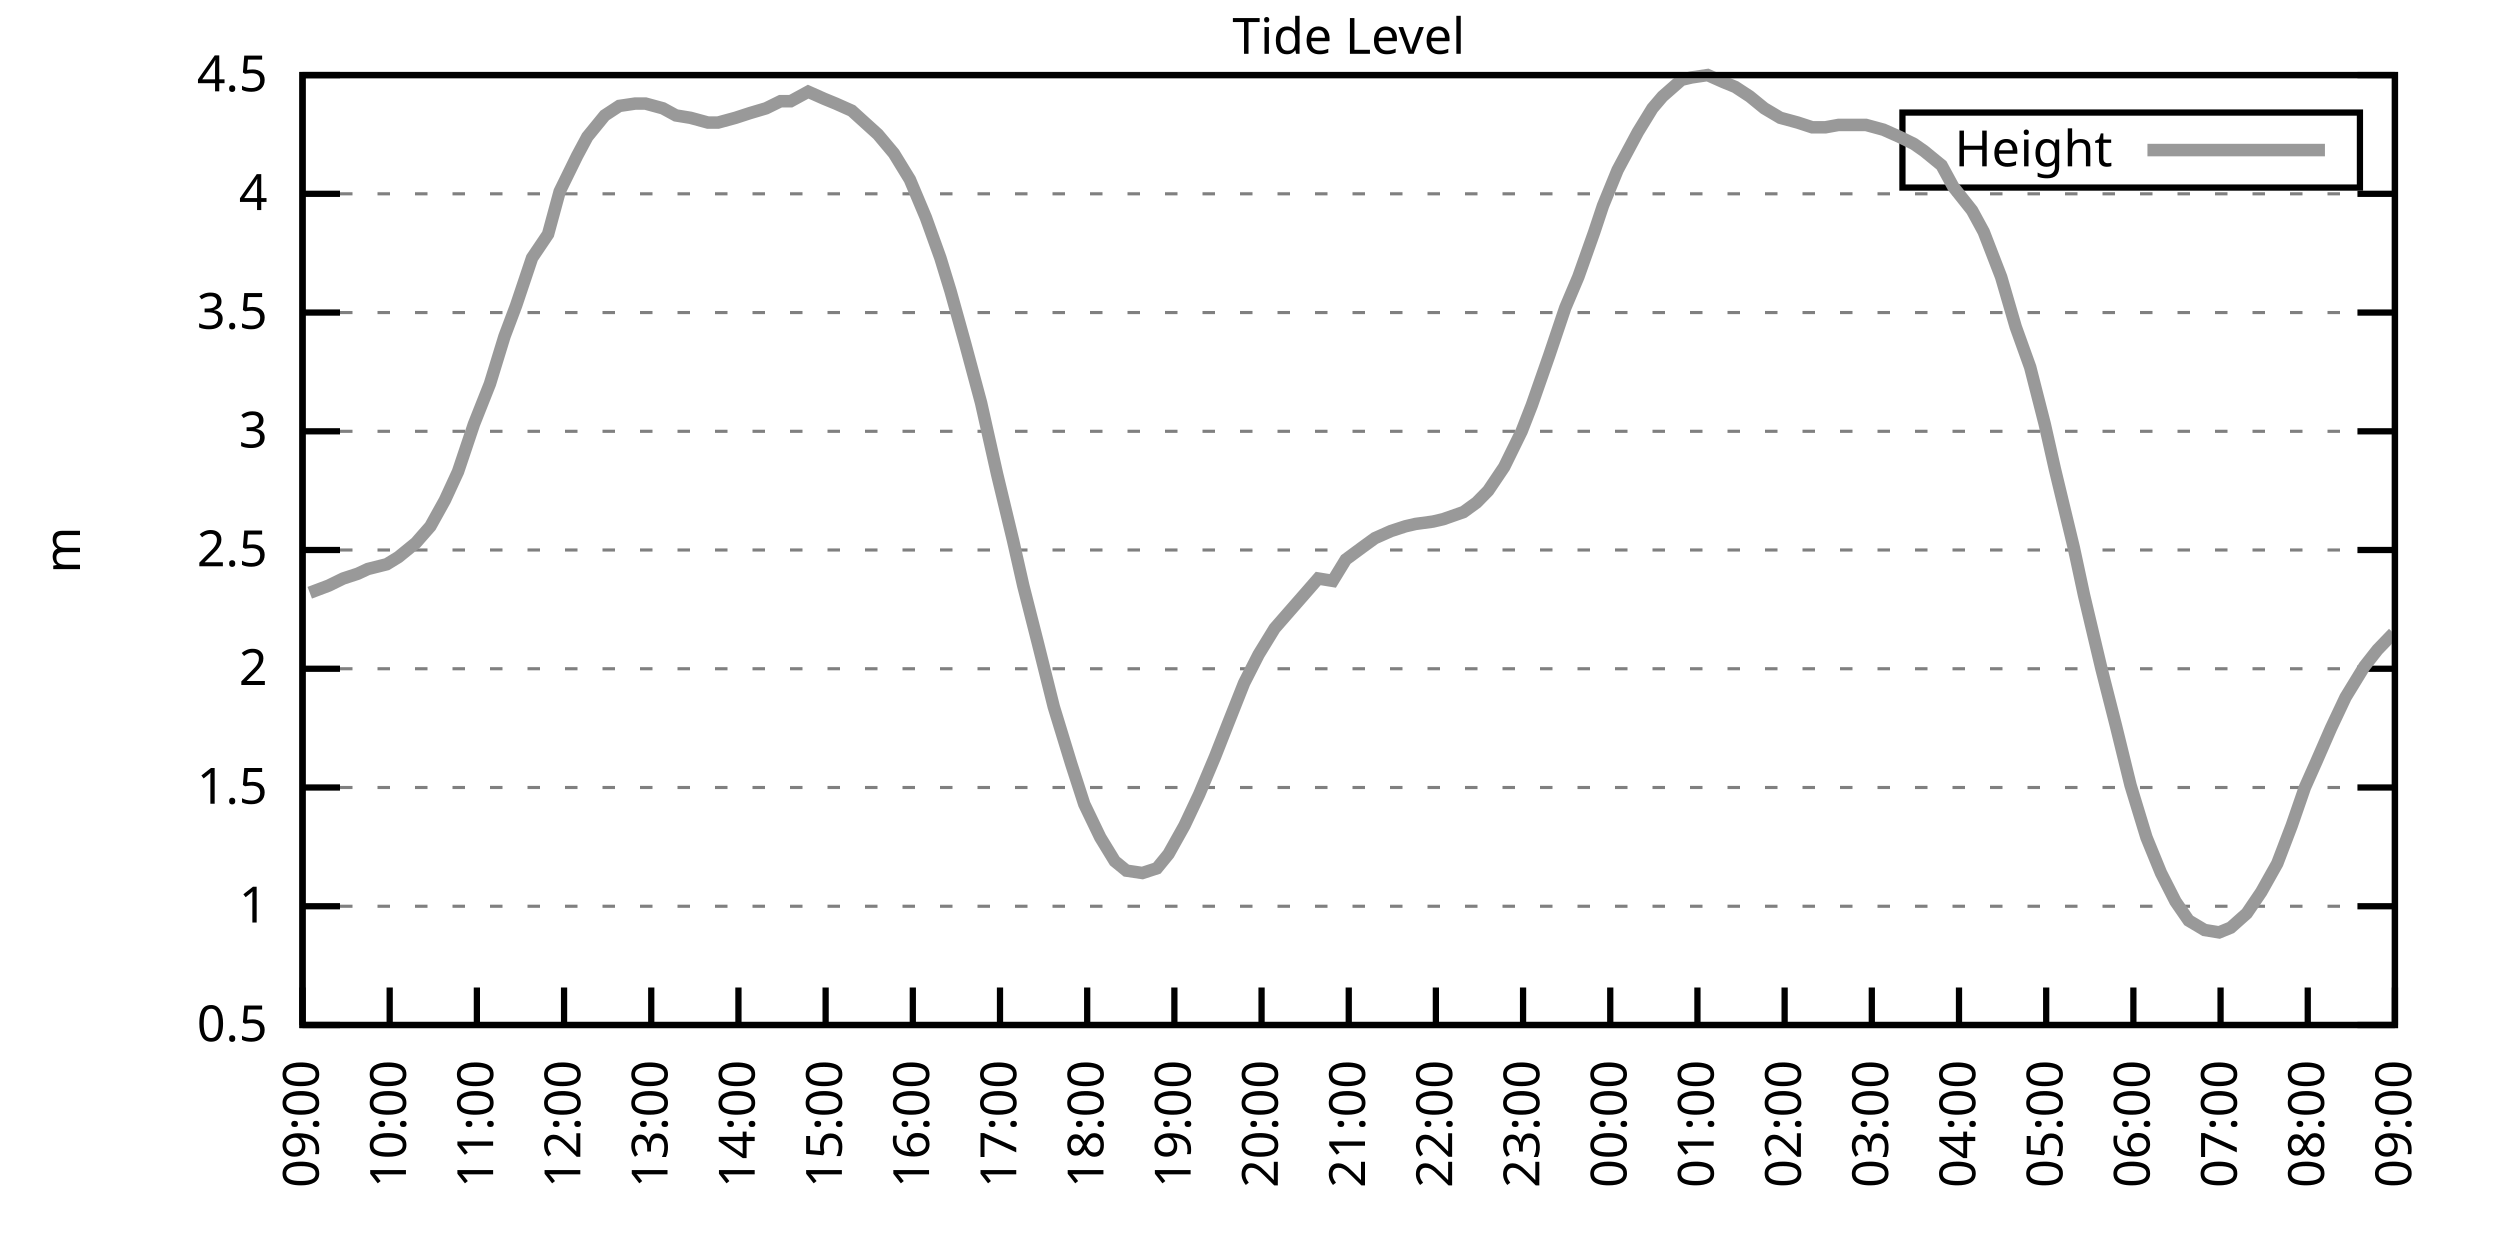
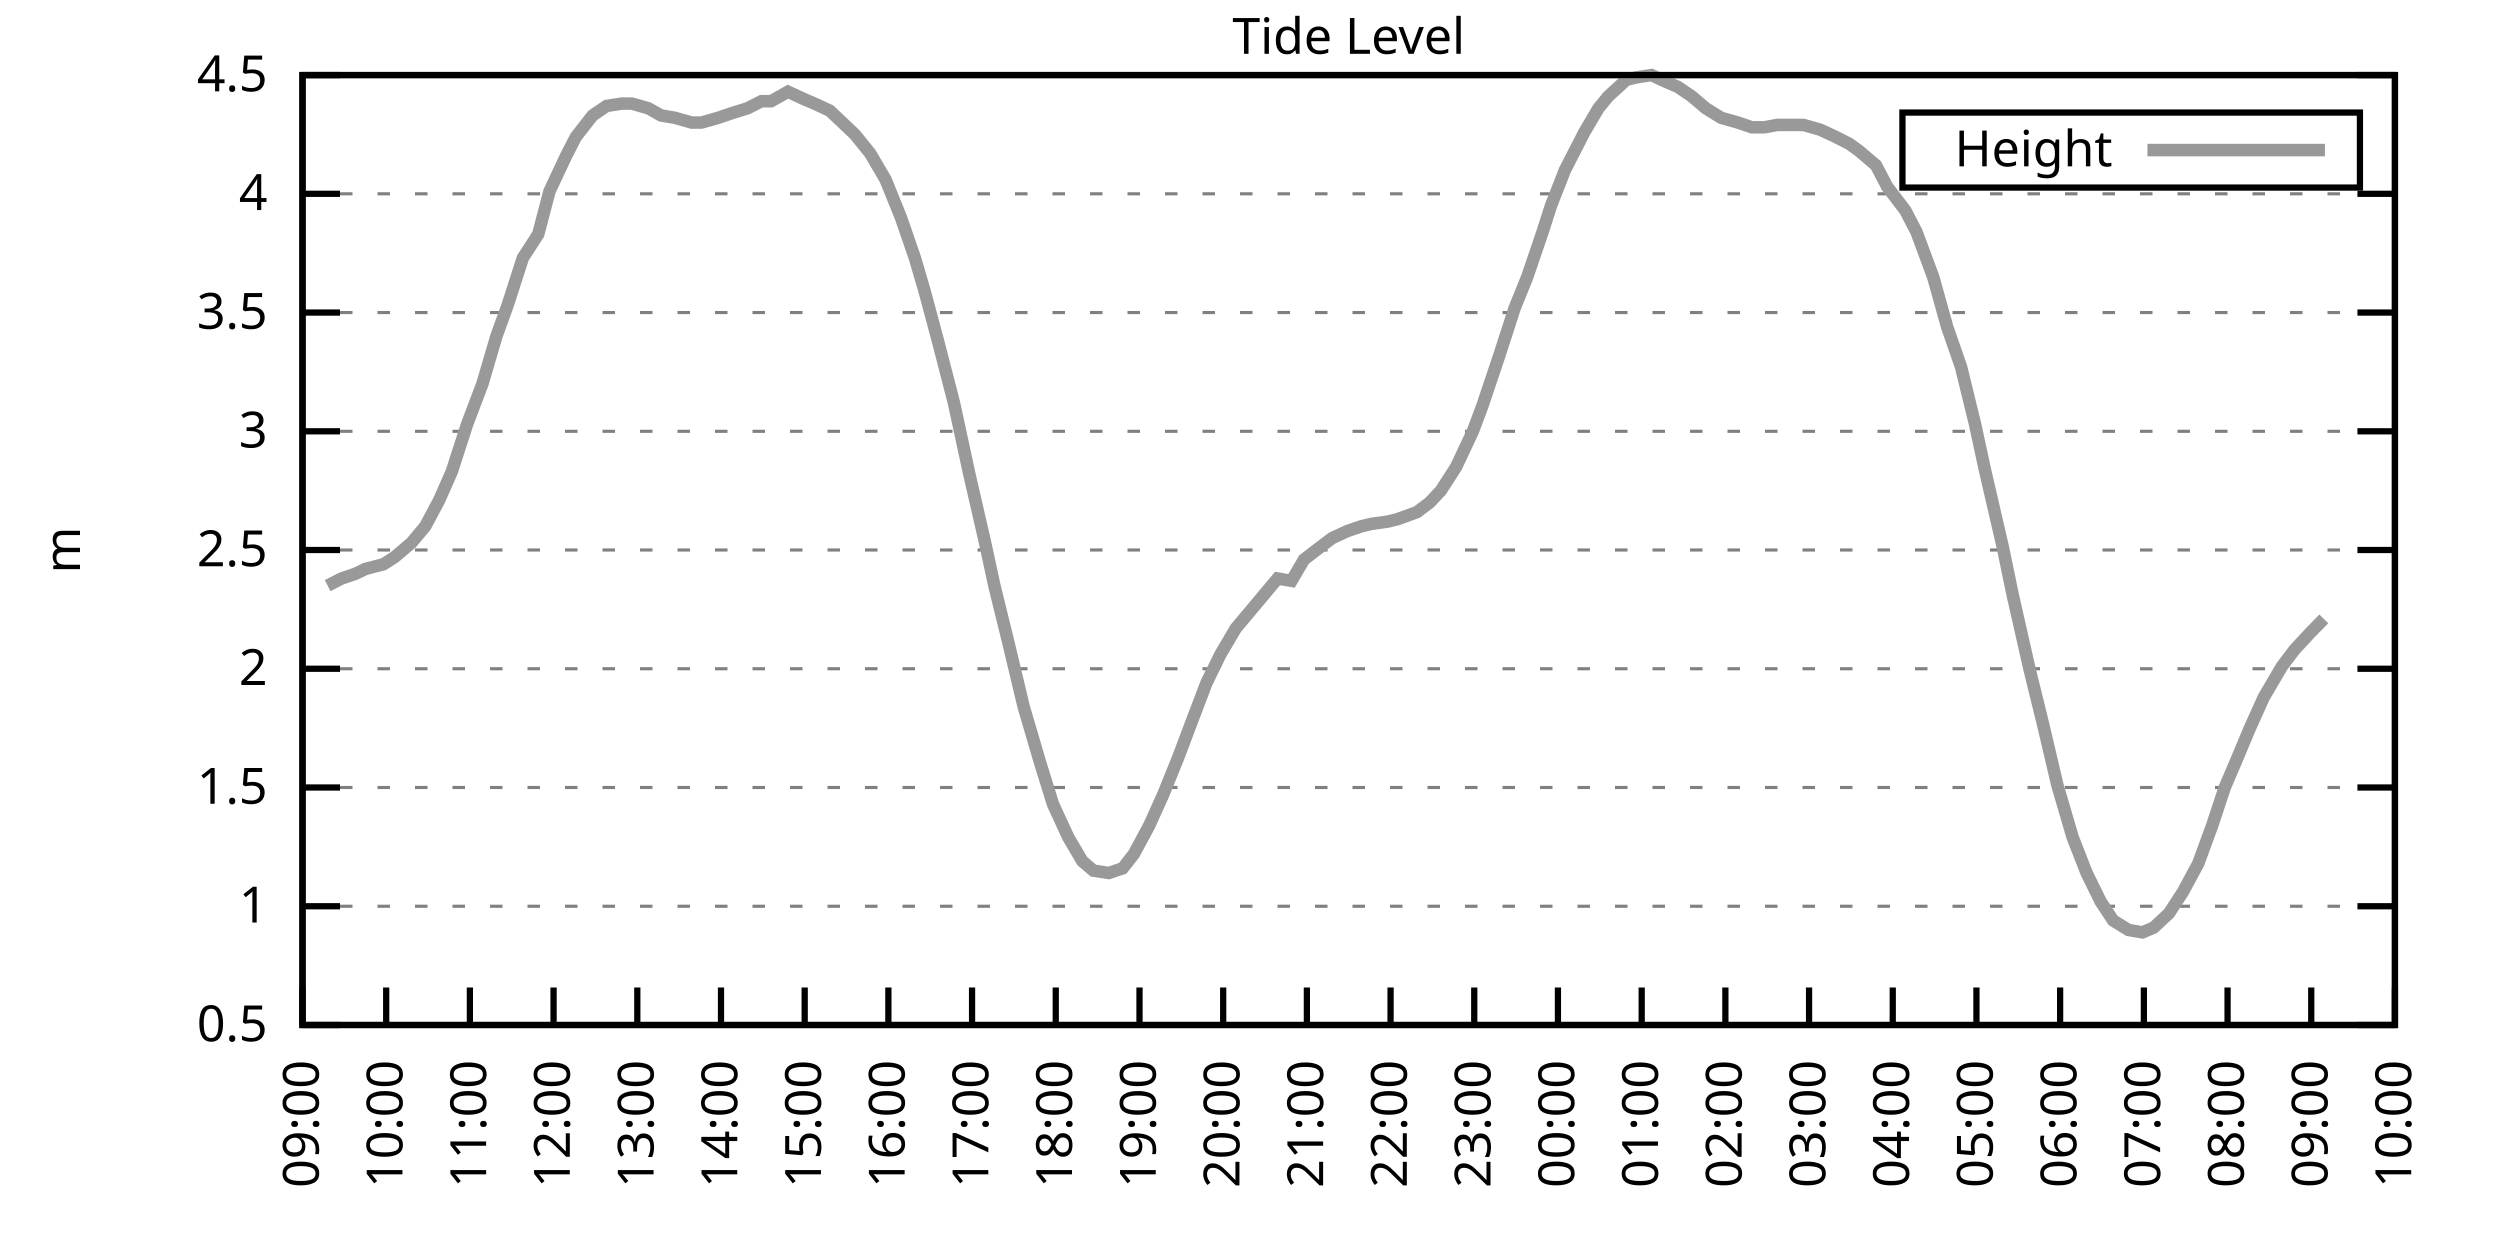
<svg xmlns="http://www.w3.org/2000/svg" xmlns:xlink="http://www.w3.org/1999/xlink" width="400" height="200" viewBox="0 0 400 200">
  <g id="gnuplot_canvas">
    <rect x="0" y="0" width="400" height="200" fill="none" />
    <defs>
      <circle id="gpDot" r="0.5" stroke-width="0.5" stroke="currentColor" />
      <path id="gpPt0" stroke-width="0.333" stroke="currentColor" d="M-1,0 h2 M0,-1 v2" />
      <path id="gpPt1" stroke-width="0.333" stroke="currentColor" d="M-1,-1 L1,1 M1,-1 L-1,1" />
      <path id="gpPt2" stroke-width="0.333" stroke="currentColor" d="M-1,0 L1,0 M0,-1 L0,1 M-1,-1 L1,1 M-1,1 L1,-1" />
      <rect id="gpPt3" stroke-width="0.333" stroke="currentColor" x="-1" y="-1" width="2" height="2" />
      <rect id="gpPt4" stroke-width="0.333" stroke="currentColor" fill="currentColor" x="-1" y="-1" width="2" height="2" />
      <circle id="gpPt5" stroke-width="0.333" stroke="currentColor" cx="0" cy="0" r="1" />
      <use xlink:href="#gpPt5" id="gpPt6" fill="currentColor" stroke="none" />
      <path id="gpPt7" stroke-width="0.333" stroke="currentColor" d="M0,-1.33 L-1.33,0.67 L1.33,0.67 z" />
      <use xlink:href="#gpPt7" id="gpPt8" fill="currentColor" stroke="none" />
      <use xlink:href="#gpPt7" id="gpPt9" stroke="currentColor" transform="rotate(180)" />
      <use xlink:href="#gpPt9" id="gpPt10" fill="currentColor" stroke="none" />
      <use xlink:href="#gpPt3" id="gpPt11" stroke="currentColor" transform="rotate(45)" />
      <use xlink:href="#gpPt11" id="gpPt12" fill="currentColor" stroke="none" />
      <path id="gpPt13" stroke-width="0.333" stroke="currentColor" d="M0,1.330 L1.265,0.411 L0.782,-1.067 L-0.782,-1.076 L-1.265,0.411 z" />
      <use xlink:href="#gpPt13" id="gpPt14" fill="currentColor" stroke="none" />
      <filter id="textbox" filterUnits="objectBoundingBox" x="0" y="0" height="1" width="1">
        <feFlood flood-color="white" flood-opacity="1" result="bgnd" />
        <feComposite in="SourceGraphic" in2="bgnd" operator="atop" />
      </filter>
      <filter id="greybox" filterUnits="objectBoundingBox" x="0" y="0" height="1" width="1">
        <feFlood flood-color="lightgrey" flood-opacity="1" result="grey" />
        <feComposite in="SourceGraphic" in2="grey" operator="atop" />
      </filter>
    </defs>
    <g fill="none" color="white" stroke="currentColor" stroke-width="1.00" stroke-linecap="butt" stroke-linejoin="miter">
</g>
    <g fill="none" color="black" stroke="currentColor" stroke-width="1.00" stroke-linecap="butt" stroke-linejoin="miter">
      <g stroke="none" shape-rendering="crispEdges">
        <polygon fill="rgb(255, 255, 255)" points="48.40,164.00 383.18,164.00 383.18,12.02 48.40,12.02 " />
      </g>
    </g>
    <g fill="none" color="black" stroke="currentColor" stroke-width="1.00" stroke-linecap="butt" stroke-linejoin="miter">
</g>
    <g fill="none" color="black" stroke="black" stroke-width="0.50" stroke-linecap="butt" stroke-linejoin="miter">
</g>
    <g fill="none" color="gray" stroke="currentColor" stroke-width="0.50" stroke-linecap="butt" stroke-linejoin="miter">
      <path stroke="gray" stroke-dasharray="2,4" class="gridline" d="M48.40,164.00 L383.19,164.00  " />
    </g>
    <g fill="none" color="gray" stroke="gray" stroke-width="1.00" stroke-linecap="butt" stroke-linejoin="miter">
</g>
    <g fill="none" color="black" stroke="currentColor" stroke-width="1.00" stroke-linecap="butt" stroke-linejoin="miter">
      <path stroke="black" d="M48.40,164.00 L54.40,164.00 M383.19,164.00 L377.19,164.00  " />
      <g transform="translate(42.80,166.60)" stroke="none" fill="black" font-family="Sans" font-size="8.00" text-anchor="end">
        <text>
          <tspan font-family="Sans"> 0.5</tspan>
        </text>
      </g>
    </g>
    <g fill="none" color="black" stroke="currentColor" stroke-width="1.00" stroke-linecap="butt" stroke-linejoin="miter">
</g>
    <g fill="none" color="black" stroke="black" stroke-width="0.50" stroke-linecap="butt" stroke-linejoin="miter">
</g>
    <g fill="none" color="gray" stroke="currentColor" stroke-width="0.50" stroke-linecap="butt" stroke-linejoin="miter">
      <path stroke="gray" stroke-dasharray="2,4" class="gridline" d="M48.40,145.00 L383.19,145.00  " />
    </g>
    <g fill="none" color="gray" stroke="gray" stroke-width="1.00" stroke-linecap="butt" stroke-linejoin="miter">
</g>
    <g fill="none" color="black" stroke="currentColor" stroke-width="1.00" stroke-linecap="butt" stroke-linejoin="miter">
      <path stroke="black" d="M48.40,145.00 L54.40,145.00 M383.19,145.00 L377.19,145.00  " />
      <g transform="translate(42.80,147.60)" stroke="none" fill="black" font-family="Sans" font-size="8.00" text-anchor="end">
        <text>
          <tspan font-family="Sans"> 1</tspan>
        </text>
      </g>
    </g>
    <g fill="none" color="black" stroke="currentColor" stroke-width="1.00" stroke-linecap="butt" stroke-linejoin="miter">
</g>
    <g fill="none" color="black" stroke="black" stroke-width="0.50" stroke-linecap="butt" stroke-linejoin="miter">
</g>
    <g fill="none" color="gray" stroke="currentColor" stroke-width="0.50" stroke-linecap="butt" stroke-linejoin="miter">
      <path stroke="gray" stroke-dasharray="2,4" class="gridline" d="M48.40,126.00 L383.19,126.00  " />
    </g>
    <g fill="none" color="gray" stroke="gray" stroke-width="1.00" stroke-linecap="butt" stroke-linejoin="miter">
</g>
    <g fill="none" color="black" stroke="currentColor" stroke-width="1.00" stroke-linecap="butt" stroke-linejoin="miter">
      <path stroke="black" d="M48.40,126.00 L54.40,126.00 M383.19,126.00 L377.19,126.00  " />
      <g transform="translate(42.80,128.60)" stroke="none" fill="black" font-family="Sans" font-size="8.00" text-anchor="end">
        <text>
          <tspan font-family="Sans"> 1.5</tspan>
        </text>
      </g>
    </g>
    <g fill="none" color="black" stroke="currentColor" stroke-width="1.00" stroke-linecap="butt" stroke-linejoin="miter">
</g>
    <g fill="none" color="black" stroke="black" stroke-width="0.50" stroke-linecap="butt" stroke-linejoin="miter">
</g>
    <g fill="none" color="gray" stroke="currentColor" stroke-width="0.50" stroke-linecap="butt" stroke-linejoin="miter">
      <path stroke="gray" stroke-dasharray="2,4" class="gridline" d="M48.40,107.00 L383.19,107.00  " />
    </g>
    <g fill="none" color="gray" stroke="gray" stroke-width="1.00" stroke-linecap="butt" stroke-linejoin="miter">
</g>
    <g fill="none" color="black" stroke="currentColor" stroke-width="1.00" stroke-linecap="butt" stroke-linejoin="miter">
      <path stroke="black" d="M48.40,107.00 L54.40,107.00 M383.19,107.00 L377.19,107.00  " />
      <g transform="translate(42.80,109.60)" stroke="none" fill="black" font-family="Sans" font-size="8.00" text-anchor="end">
        <text>
          <tspan font-family="Sans"> 2</tspan>
        </text>
      </g>
    </g>
    <g fill="none" color="black" stroke="currentColor" stroke-width="1.00" stroke-linecap="butt" stroke-linejoin="miter">
</g>
    <g fill="none" color="black" stroke="black" stroke-width="0.50" stroke-linecap="butt" stroke-linejoin="miter">
</g>
    <g fill="none" color="gray" stroke="currentColor" stroke-width="0.50" stroke-linecap="butt" stroke-linejoin="miter">
      <path stroke="gray" stroke-dasharray="2,4" class="gridline" d="M48.40,88.00 L383.19,88.00  " />
    </g>
    <g fill="none" color="gray" stroke="gray" stroke-width="1.00" stroke-linecap="butt" stroke-linejoin="miter">
</g>
    <g fill="none" color="black" stroke="currentColor" stroke-width="1.00" stroke-linecap="butt" stroke-linejoin="miter">
      <path stroke="black" d="M48.40,88.00 L54.40,88.00 M383.19,88.00 L377.19,88.00  " />
      <g transform="translate(42.80,90.60)" stroke="none" fill="black" font-family="Sans" font-size="8.00" text-anchor="end">
        <text>
          <tspan font-family="Sans"> 2.5</tspan>
        </text>
      </g>
    </g>
    <g fill="none" color="black" stroke="currentColor" stroke-width="1.00" stroke-linecap="butt" stroke-linejoin="miter">
</g>
    <g fill="none" color="black" stroke="black" stroke-width="0.50" stroke-linecap="butt" stroke-linejoin="miter">
</g>
    <g fill="none" color="gray" stroke="currentColor" stroke-width="0.50" stroke-linecap="butt" stroke-linejoin="miter">
      <path stroke="gray" stroke-dasharray="2,4" class="gridline" d="M48.40,69.01 L383.19,69.01  " />
    </g>
    <g fill="none" color="gray" stroke="gray" stroke-width="1.00" stroke-linecap="butt" stroke-linejoin="miter">
</g>
    <g fill="none" color="black" stroke="currentColor" stroke-width="1.00" stroke-linecap="butt" stroke-linejoin="miter">
      <path stroke="black" d="M48.40,69.01 L54.40,69.01 M383.19,69.01 L377.19,69.01  " />
      <g transform="translate(42.80,71.61)" stroke="none" fill="black" font-family="Sans" font-size="8.00" text-anchor="end">
        <text>
          <tspan font-family="Sans"> 3</tspan>
        </text>
      </g>
    </g>
    <g fill="none" color="black" stroke="currentColor" stroke-width="1.00" stroke-linecap="butt" stroke-linejoin="miter">
</g>
    <g fill="none" color="black" stroke="black" stroke-width="0.50" stroke-linecap="butt" stroke-linejoin="miter">
</g>
    <g fill="none" color="gray" stroke="currentColor" stroke-width="0.50" stroke-linecap="butt" stroke-linejoin="miter">
      <path stroke="gray" stroke-dasharray="2,4" class="gridline" d="M48.40,50.01 L383.19,50.01  " />
    </g>
    <g fill="none" color="gray" stroke="gray" stroke-width="1.00" stroke-linecap="butt" stroke-linejoin="miter">
</g>
    <g fill="none" color="black" stroke="currentColor" stroke-width="1.00" stroke-linecap="butt" stroke-linejoin="miter">
      <path stroke="black" d="M48.40,50.01 L54.40,50.01 M383.19,50.01 L377.19,50.01  " />
      <g transform="translate(42.80,52.61)" stroke="none" fill="black" font-family="Sans" font-size="8.00" text-anchor="end">
        <text>
          <tspan font-family="Sans"> 3.5</tspan>
        </text>
      </g>
    </g>
    <g fill="none" color="black" stroke="currentColor" stroke-width="1.00" stroke-linecap="butt" stroke-linejoin="miter">
</g>
    <g fill="none" color="black" stroke="black" stroke-width="0.50" stroke-linecap="butt" stroke-linejoin="miter">
</g>
    <g fill="none" color="gray" stroke="currentColor" stroke-width="0.50" stroke-linecap="butt" stroke-linejoin="miter">
      <path stroke="gray" stroke-dasharray="2,4" class="gridline" d="M48.40,31.01 L383.19,31.01  " />
    </g>
    <g fill="none" color="gray" stroke="gray" stroke-width="1.00" stroke-linecap="butt" stroke-linejoin="miter">
</g>
    <g fill="none" color="black" stroke="currentColor" stroke-width="1.00" stroke-linecap="butt" stroke-linejoin="miter">
      <path stroke="black" d="M48.40,31.01 L54.40,31.01 M383.19,31.01 L377.19,31.01  " />
      <g transform="translate(42.80,33.61)" stroke="none" fill="black" font-family="Sans" font-size="8.00" text-anchor="end">
        <text>
          <tspan font-family="Sans"> 4</tspan>
        </text>
      </g>
    </g>
    <g fill="none" color="black" stroke="currentColor" stroke-width="1.00" stroke-linecap="butt" stroke-linejoin="miter">
</g>
    <g fill="none" color="black" stroke="black" stroke-width="0.50" stroke-linecap="butt" stroke-linejoin="miter">
</g>
    <g fill="none" color="gray" stroke="currentColor" stroke-width="0.50" stroke-linecap="butt" stroke-linejoin="miter">
      <path stroke="gray" stroke-dasharray="2,4" class="gridline" d="M48.40,12.01 L383.19,12.01  " />
    </g>
    <g fill="none" color="gray" stroke="gray" stroke-width="1.00" stroke-linecap="butt" stroke-linejoin="miter">
</g>
    <g fill="none" color="black" stroke="currentColor" stroke-width="1.00" stroke-linecap="butt" stroke-linejoin="miter">
      <path stroke="black" d="M48.40,12.01 L54.40,12.01 M383.19,12.01 L377.19,12.01  " />
      <g transform="translate(42.80,14.61)" stroke="none" fill="black" font-family="Sans" font-size="8.00" text-anchor="end">
        <text>
          <tspan font-family="Sans"> 4.5</tspan>
        </text>
      </g>
    </g>
    <g fill="none" color="black" stroke="currentColor" stroke-width="1.00" stroke-linecap="butt" stroke-linejoin="miter">
      <path stroke="black" d="M48.40,164.00 L48.40,158.00  " />
      <g transform="translate(51.00,169.60) rotate(270.00)" stroke="none" fill="black" font-family="Sans" font-size="8.00" text-anchor="end">
        <text>
          <tspan font-family="Sans">09:00</tspan>
        </text>
      </g>
    </g>
    <g fill="none" color="black" stroke="currentColor" stroke-width="1.00" stroke-linecap="butt" stroke-linejoin="miter">
-       <path stroke="black" d="M62.35,164.00 L62.35,158.00  " />
-       <g transform="translate(64.95,169.60) rotate(270.00)" stroke="none" fill="black" font-family="Sans" font-size="8.00" text-anchor="end">
+       <path stroke="black" d="M61.79,164.00 L61.79,158.00  " />
+       <g transform="translate(64.39,169.60) rotate(270.00)" stroke="none" fill="black" font-family="Sans" font-size="8.00" text-anchor="end">
        <text>
          <tspan font-family="Sans">10:00</tspan>
        </text>
      </g>
    </g>
    <g fill="none" color="black" stroke="currentColor" stroke-width="1.00" stroke-linecap="butt" stroke-linejoin="miter">
-       <path stroke="black" d="M76.30,164.00 L76.30,158.00  " />
-       <g transform="translate(78.90,169.60) rotate(270.00)" stroke="none" fill="black" font-family="Sans" font-size="8.00" text-anchor="end">
+       <path stroke="black" d="M75.18,164.00 L75.18,158.00  " />
+       <g transform="translate(77.78,169.60) rotate(270.00)" stroke="none" fill="black" font-family="Sans" font-size="8.00" text-anchor="end">
        <text>
          <tspan font-family="Sans">11:00</tspan>
        </text>
      </g>
    </g>
    <g fill="none" color="black" stroke="currentColor" stroke-width="1.00" stroke-linecap="butt" stroke-linejoin="miter">
-       <path stroke="black" d="M90.25,164.00 L90.25,158.00  " />
-       <g transform="translate(92.85,169.60) rotate(270.00)" stroke="none" fill="black" font-family="Sans" font-size="8.00" text-anchor="end">
+       <path stroke="black" d="M88.57,164.00 L88.57,158.00  " />
+       <g transform="translate(91.17,169.60) rotate(270.00)" stroke="none" fill="black" font-family="Sans" font-size="8.00" text-anchor="end">
        <text>
          <tspan font-family="Sans">12:00</tspan>
        </text>
      </g>
    </g>
    <g fill="none" color="black" stroke="currentColor" stroke-width="1.00" stroke-linecap="butt" stroke-linejoin="miter">
-       <path stroke="black" d="M104.20,164.00 L104.20,158.00  " />
-       <g transform="translate(106.80,169.60) rotate(270.00)" stroke="none" fill="black" font-family="Sans" font-size="8.00" text-anchor="end">
+       <path stroke="black" d="M101.97,164.00 L101.97,158.00  " />
+       <g transform="translate(104.57,169.60) rotate(270.00)" stroke="none" fill="black" font-family="Sans" font-size="8.00" text-anchor="end">
        <text>
          <tspan font-family="Sans">13:00</tspan>
        </text>
      </g>
    </g>
    <g fill="none" color="black" stroke="currentColor" stroke-width="1.00" stroke-linecap="butt" stroke-linejoin="miter">
-       <path stroke="black" d="M118.15,164.00 L118.15,158.00  " />
-       <g transform="translate(120.75,169.60) rotate(270.00)" stroke="none" fill="black" font-family="Sans" font-size="8.00" text-anchor="end">
+       <path stroke="black" d="M115.36,164.00 L115.36,158.00  " />
+       <g transform="translate(117.96,169.60) rotate(270.00)" stroke="none" fill="black" font-family="Sans" font-size="8.00" text-anchor="end">
        <text>
          <tspan font-family="Sans">14:00</tspan>
        </text>
      </g>
    </g>
    <g fill="none" color="black" stroke="currentColor" stroke-width="1.00" stroke-linecap="butt" stroke-linejoin="miter">
-       <path stroke="black" d="M132.10,164.00 L132.10,158.00  " />
-       <g transform="translate(134.70,169.60) rotate(270.00)" stroke="none" fill="black" font-family="Sans" font-size="8.00" text-anchor="end">
+       <path stroke="black" d="M128.75,164.00 L128.75,158.00  " />
+       <g transform="translate(131.35,169.60) rotate(270.00)" stroke="none" fill="black" font-family="Sans" font-size="8.00" text-anchor="end">
        <text>
          <tspan font-family="Sans">15:00</tspan>
        </text>
      </g>
    </g>
    <g fill="none" color="black" stroke="currentColor" stroke-width="1.00" stroke-linecap="butt" stroke-linejoin="miter">
-       <path stroke="black" d="M146.05,164.00 L146.05,158.00  " />
-       <g transform="translate(148.65,169.60) rotate(270.00)" stroke="none" fill="black" font-family="Sans" font-size="8.00" text-anchor="end">
+       <path stroke="black" d="M142.14,164.00 L142.14,158.00  " />
+       <g transform="translate(144.74,169.60) rotate(270.00)" stroke="none" fill="black" font-family="Sans" font-size="8.00" text-anchor="end">
        <text>
          <tspan font-family="Sans">16:00</tspan>
        </text>
      </g>
    </g>
    <g fill="none" color="black" stroke="currentColor" stroke-width="1.00" stroke-linecap="butt" stroke-linejoin="miter">
-       <path stroke="black" d="M160.00,164.00 L160.00,158.00  " />
-       <g transform="translate(162.60,169.60) rotate(270.00)" stroke="none" fill="black" font-family="Sans" font-size="8.00" text-anchor="end">
+       <path stroke="black" d="M155.53,164.00 L155.53,158.00  " />
+       <g transform="translate(158.13,169.60) rotate(270.00)" stroke="none" fill="black" font-family="Sans" font-size="8.00" text-anchor="end">
        <text>
          <tspan font-family="Sans">17:00</tspan>
        </text>
      </g>
    </g>
    <g fill="none" color="black" stroke="currentColor" stroke-width="1.00" stroke-linecap="butt" stroke-linejoin="miter">
-       <path stroke="black" d="M173.95,164.00 L173.95,158.00  " />
-       <g transform="translate(176.55,169.60) rotate(270.00)" stroke="none" fill="black" font-family="Sans" font-size="8.00" text-anchor="end">
+       <path stroke="black" d="M168.92,164.00 L168.92,158.00  " />
+       <g transform="translate(171.52,169.60) rotate(270.00)" stroke="none" fill="black" font-family="Sans" font-size="8.00" text-anchor="end">
        <text>
          <tspan font-family="Sans">18:00</tspan>
        </text>
      </g>
    </g>
    <g fill="none" color="black" stroke="currentColor" stroke-width="1.00" stroke-linecap="butt" stroke-linejoin="miter">
-       <path stroke="black" d="M187.90,164.00 L187.90,158.00  " />
-       <g transform="translate(190.50,169.60) rotate(270.00)" stroke="none" fill="black" font-family="Sans" font-size="8.00" text-anchor="end">
+       <path stroke="black" d="M182.32,164.00 L182.32,158.00  " />
+       <g transform="translate(184.92,169.60) rotate(270.00)" stroke="none" fill="black" font-family="Sans" font-size="8.00" text-anchor="end">
        <text>
          <tspan font-family="Sans">19:00</tspan>
        </text>
      </g>
    </g>
    <g fill="none" color="black" stroke="currentColor" stroke-width="1.00" stroke-linecap="butt" stroke-linejoin="miter">
-       <path stroke="black" d="M201.85,164.00 L201.85,158.00  " />
-       <g transform="translate(204.45,169.60) rotate(270.00)" stroke="none" fill="black" font-family="Sans" font-size="8.00" text-anchor="end">
+       <path stroke="black" d="M195.71,164.00 L195.71,158.00  " />
+       <g transform="translate(198.31,169.60) rotate(270.00)" stroke="none" fill="black" font-family="Sans" font-size="8.00" text-anchor="end">
        <text>
          <tspan font-family="Sans">20:00</tspan>
        </text>
      </g>
    </g>
    <g fill="none" color="black" stroke="currentColor" stroke-width="1.00" stroke-linecap="butt" stroke-linejoin="miter">
-       <path stroke="black" d="M215.80,164.00 L215.80,158.00  " />
-       <g transform="translate(218.40,169.60) rotate(270.00)" stroke="none" fill="black" font-family="Sans" font-size="8.00" text-anchor="end">
+       <path stroke="black" d="M209.10,164.00 L209.10,158.00  " />
+       <g transform="translate(211.70,169.60) rotate(270.00)" stroke="none" fill="black" font-family="Sans" font-size="8.00" text-anchor="end">
        <text>
          <tspan font-family="Sans">21:00</tspan>
        </text>
      </g>
    </g>
    <g fill="none" color="black" stroke="currentColor" stroke-width="1.00" stroke-linecap="butt" stroke-linejoin="miter">
-       <path stroke="black" d="M229.74,164.00 L229.74,158.00  " />
-       <g transform="translate(232.34,169.60) rotate(270.00)" stroke="none" fill="black" font-family="Sans" font-size="8.00" text-anchor="end">
+       <path stroke="black" d="M222.49,164.00 L222.49,158.00  " />
+       <g transform="translate(225.09,169.60) rotate(270.00)" stroke="none" fill="black" font-family="Sans" font-size="8.00" text-anchor="end">
        <text>
          <tspan font-family="Sans">22:00</tspan>
        </text>
      </g>
    </g>
    <g fill="none" color="black" stroke="currentColor" stroke-width="1.00" stroke-linecap="butt" stroke-linejoin="miter">
-       <path stroke="black" d="M243.69,164.00 L243.69,158.00  " />
-       <g transform="translate(246.29,169.60) rotate(270.00)" stroke="none" fill="black" font-family="Sans" font-size="8.00" text-anchor="end">
+       <path stroke="black" d="M235.88,164.00 L235.88,158.00  " />
+       <g transform="translate(238.48,169.60) rotate(270.00)" stroke="none" fill="black" font-family="Sans" font-size="8.00" text-anchor="end">
        <text>
          <tspan font-family="Sans">23:00</tspan>
        </text>
      </g>
    </g>
    <g fill="none" color="black" stroke="currentColor" stroke-width="1.00" stroke-linecap="butt" stroke-linejoin="miter">
-       <path stroke="black" d="M257.64,164.00 L257.64,158.00  " />
-       <g transform="translate(260.24,169.60) rotate(270.00)" stroke="none" fill="black" font-family="Sans" font-size="8.00" text-anchor="end">
+       <path stroke="black" d="M249.27,164.00 L249.27,158.00  " />
+       <g transform="translate(251.87,169.60) rotate(270.00)" stroke="none" fill="black" font-family="Sans" font-size="8.00" text-anchor="end">
        <text>
          <tspan font-family="Sans">00:00</tspan>
        </text>
      </g>
    </g>
    <g fill="none" color="black" stroke="currentColor" stroke-width="1.00" stroke-linecap="butt" stroke-linejoin="miter">
-       <path stroke="black" d="M271.59,164.00 L271.59,158.00  " />
-       <g transform="translate(274.19,169.60) rotate(270.00)" stroke="none" fill="black" font-family="Sans" font-size="8.00" text-anchor="end">
+       <path stroke="black" d="M262.67,164.00 L262.67,158.00  " />
+       <g transform="translate(265.27,169.60) rotate(270.00)" stroke="none" fill="black" font-family="Sans" font-size="8.00" text-anchor="end">
        <text>
          <tspan font-family="Sans">01:00</tspan>
        </text>
      </g>
    </g>
    <g fill="none" color="black" stroke="currentColor" stroke-width="1.00" stroke-linecap="butt" stroke-linejoin="miter">
-       <path stroke="black" d="M285.54,164.00 L285.54,158.00  " />
-       <g transform="translate(288.14,169.60) rotate(270.00)" stroke="none" fill="black" font-family="Sans" font-size="8.00" text-anchor="end">
+       <path stroke="black" d="M276.06,164.00 L276.06,158.00  " />
+       <g transform="translate(278.66,169.60) rotate(270.00)" stroke="none" fill="black" font-family="Sans" font-size="8.00" text-anchor="end">
        <text>
          <tspan font-family="Sans">02:00</tspan>
        </text>
      </g>
    </g>
    <g fill="none" color="black" stroke="currentColor" stroke-width="1.00" stroke-linecap="butt" stroke-linejoin="miter">
-       <path stroke="black" d="M299.49,164.00 L299.49,158.00  " />
-       <g transform="translate(302.09,169.60) rotate(270.00)" stroke="none" fill="black" font-family="Sans" font-size="8.00" text-anchor="end">
+       <path stroke="black" d="M289.45,164.00 L289.45,158.00  " />
+       <g transform="translate(292.05,169.60) rotate(270.00)" stroke="none" fill="black" font-family="Sans" font-size="8.00" text-anchor="end">
        <text>
          <tspan font-family="Sans">03:00</tspan>
        </text>
      </g>
    </g>
    <g fill="none" color="black" stroke="currentColor" stroke-width="1.00" stroke-linecap="butt" stroke-linejoin="miter">
-       <path stroke="black" d="M313.44,164.00 L313.44,158.00  " />
-       <g transform="translate(316.04,169.60) rotate(270.00)" stroke="none" fill="black" font-family="Sans" font-size="8.00" text-anchor="end">
+       <path stroke="black" d="M302.84,164.00 L302.84,158.00  " />
+       <g transform="translate(305.44,169.60) rotate(270.00)" stroke="none" fill="black" font-family="Sans" font-size="8.00" text-anchor="end">
        <text>
          <tspan font-family="Sans">04:00</tspan>
        </text>
      </g>
    </g>
    <g fill="none" color="black" stroke="currentColor" stroke-width="1.00" stroke-linecap="butt" stroke-linejoin="miter">
-       <path stroke="black" d="M327.39,164.00 L327.39,158.00  " />
-       <g transform="translate(329.99,169.60) rotate(270.00)" stroke="none" fill="black" font-family="Sans" font-size="8.00" text-anchor="end">
+       <path stroke="black" d="M316.23,164.00 L316.23,158.00  " />
+       <g transform="translate(318.83,169.60) rotate(270.00)" stroke="none" fill="black" font-family="Sans" font-size="8.00" text-anchor="end">
        <text>
          <tspan font-family="Sans">05:00</tspan>
        </text>
      </g>
    </g>
    <g fill="none" color="black" stroke="currentColor" stroke-width="1.00" stroke-linecap="butt" stroke-linejoin="miter">
-       <path stroke="black" d="M341.34,164.00 L341.34,158.00  " />
-       <g transform="translate(343.94,169.60) rotate(270.00)" stroke="none" fill="black" font-family="Sans" font-size="8.00" text-anchor="end">
+       <path stroke="black" d="M329.62,164.00 L329.62,158.00  " />
+       <g transform="translate(332.22,169.60) rotate(270.00)" stroke="none" fill="black" font-family="Sans" font-size="8.00" text-anchor="end">
        <text>
          <tspan font-family="Sans">06:00</tspan>
        </text>
      </g>
    </g>
    <g fill="none" color="black" stroke="currentColor" stroke-width="1.00" stroke-linecap="butt" stroke-linejoin="miter">
-       <path stroke="black" d="M355.29,164.00 L355.29,158.00  " />
-       <g transform="translate(357.89,169.60) rotate(270.00)" stroke="none" fill="black" font-family="Sans" font-size="8.00" text-anchor="end">
+       <path stroke="black" d="M343.02,164.00 L343.02,158.00  " />
+       <g transform="translate(345.62,169.60) rotate(270.00)" stroke="none" fill="black" font-family="Sans" font-size="8.00" text-anchor="end">
        <text>
          <tspan font-family="Sans">07:00</tspan>
        </text>
      </g>
    </g>
    <g fill="none" color="black" stroke="currentColor" stroke-width="1.00" stroke-linecap="butt" stroke-linejoin="miter">
-       <path stroke="black" d="M369.24,164.00 L369.24,158.00  " />
-       <g transform="translate(371.84,169.60) rotate(270.00)" stroke="none" fill="black" font-family="Sans" font-size="8.00" text-anchor="end">
+       <path stroke="black" d="M356.41,164.00 L356.41,158.00  " />
+       <g transform="translate(359.01,169.60) rotate(270.00)" stroke="none" fill="black" font-family="Sans" font-size="8.00" text-anchor="end">
        <text>
          <tspan font-family="Sans">08:00</tspan>
+         </text>
+       </g>
+     </g>
+     <g fill="none" color="black" stroke="currentColor" stroke-width="1.00" stroke-linecap="butt" stroke-linejoin="miter">
+       <path stroke="black" d="M369.80,164.00 L369.80,158.00  " />
+       <g transform="translate(372.40,169.60) rotate(270.00)" stroke="none" fill="black" font-family="Sans" font-size="8.00" text-anchor="end">
+         <text>
+           <tspan font-family="Sans">09:00</tspan>
        </text>
      </g>
    </g>
    <g fill="none" color="black" stroke="currentColor" stroke-width="1.00" stroke-linecap="butt" stroke-linejoin="miter">
      <path stroke="black" d="M383.19,164.00 L383.19,158.00  " />
      <g transform="translate(385.79,169.60) rotate(270.00)" stroke="none" fill="black" font-family="Sans" font-size="8.00" text-anchor="end">
        <text>
-           <tspan font-family="Sans">09:00</tspan>
+           <tspan font-family="Sans">10:00</tspan>
        </text>
      </g>
    </g>
    <g fill="none" color="black" stroke="currentColor" stroke-width="1.00" stroke-linecap="butt" stroke-linejoin="miter">
</g>
    <g fill="none" color="black" stroke="currentColor" stroke-width="1.00" stroke-linecap="butt" stroke-linejoin="miter">
      <path stroke="black" d="M48.40,12.01 L48.40,164.00 L383.19,164.00 L383.19,12.01 L48.40,12.01 Z  " />
    </g>
    <g fill="none" color="black" stroke="currentColor" stroke-width="1.00" stroke-linecap="butt" stroke-linejoin="miter">
</g>
    <g fill="none" color="black" stroke="currentColor" stroke-width="1.00" stroke-linecap="butt" stroke-linejoin="miter">
      <path stroke="black" d="M304.39,30.01 L304.39,18.01 L377.59,18.01 L377.59,30.01 L304.39,30.01 Z  " />
    </g>
    <g id="Tide_level_plot_1">
      <g fill="none" color="white" stroke="black" stroke-width="2.00" stroke-linecap="butt" stroke-linejoin="miter">
</g>
      <g fill="none" color="black" stroke="currentColor" stroke-width="2.00" stroke-linecap="butt" stroke-linejoin="miter">
        <g transform="translate(337.99,26.61)" stroke="none" fill="black" font-family="Sans" font-size="8.00" text-anchor="end">
          <text>
            <tspan font-family="Sans">Height</tspan>
          </text>
        </g>
      </g>
      <g fill="none" color="black" stroke="currentColor" stroke-width="2.00" stroke-linecap="butt" stroke-linejoin="miter">
-         <path stroke="rgb(153, 153, 153)" d="M343.59,24.01 L371.99,24.01 M49.56,94.84 L52.58,93.70 L54.91,92.56 L57.23,91.80 L58.86,91.04 L61.88,90.28   L63.74,89.14 L66.53,86.87 L68.86,84.21 L71.18,80.03 L73.28,75.47 L75.83,67.87 L78.39,61.41 L80.72,53.81   L82.58,48.87 L85.13,41.27 L87.69,37.47 L89.55,30.63 L92.34,24.93 L93.97,21.89 L96.76,18.47 L99.08,16.95   L101.64,16.57 L103.27,16.57 L106.06,17.33 L108.15,18.47 L110.48,18.85 L113.27,19.61 L114.89,19.61 L117.68,18.85   L120.01,18.09 L122.57,17.33 L124.89,16.19 L126.52,16.19 L129.31,14.67 L131.87,15.81 L133.72,16.57 L136.28,17.71   L140.47,21.51 L143.02,24.55 L145.58,28.73 L148.14,34.81 L150.46,41.27 L152.09,46.59 L154.42,54.95 L156.97,64.45   L159.53,75.85 L162.09,86.49 L163.72,93.70 L166.04,102.82 L168.60,113.08 L171.39,122.20 L173.48,128.66 L176.04,133.98   L178.36,137.78 L180.22,139.30 L182.78,139.68 L185.11,138.92 L186.97,136.64 L189.52,132.08 L191.85,127.14 L194.41,121.06   L196.50,115.74 L199.06,109.28 L201.38,104.72 L203.94,100.54 L206.26,97.88 L208.59,95.22 L210.91,92.56 L213.24,92.94   L215.33,89.52 L217.89,87.63 L219.98,86.11 L222.54,84.97 L224.86,84.21 L226.49,83.83 L229.28,83.45 L230.91,83.07   L234.16,81.93 L236.25,80.41 L238.11,78.51 L240.67,74.71 L243.46,69.01 L245.09,64.83 L247.88,56.85 L250.44,49.25   L252.53,44.31 L255.09,37.09 L256.48,32.91 L258.81,27.21 L262.06,21.13 L264.39,17.33 L266.01,15.43 L269.04,12.77   L270.66,12.39 L273.22,12.01 L275.78,13.15 L277.64,13.91 L279.96,15.43 L282.29,17.33 L284.85,18.85 L287.64,19.61   L289.96,20.37 L292.05,20.37 L294.15,19.99 L296.94,19.99 L298.56,19.99 L301.35,20.75 L303.91,21.89 L306.23,23.03   L307.86,24.17 L310.65,26.45 L312.51,29.87 L315.53,33.67 L317.39,37.09 L320.18,44.31 L322.51,52.29 L324.83,58.75   L327.16,67.87 L328.79,75.09 L331.81,87.63 L333.44,95.22 L336.23,107.00 L338.55,116.12 L340.88,125.62 L343.43,133.98   L345.76,139.68 L348.08,144.24 L350.18,147.28 L352.73,148.80 L355.06,149.18 L356.92,148.42 L359.48,146.14 L361.80,142.72   L364.36,138.16 L366.68,132.08 L368.78,126.00 L370.64,121.82 L372.96,116.50 L375.29,111.56 L378.31,106.62 L380.40,103.96   L382.96,101.30  " />
+         <path stroke="rgb(153, 153, 153)" d="M343.59,24.01 L371.99,24.01 M52.42,93.70 L54.65,92.56 L56.88,91.80 L58.44,91.04 L61.35,90.28 L63.13,89.14   L65.81,86.87 L68.04,84.21 L70.27,80.03 L72.28,75.47 L74.74,67.87 L77.19,61.41 L79.42,53.81 L81.21,48.87   L83.66,41.27 L86.12,37.47 L87.91,30.63 L90.58,24.93 L92.15,21.89 L94.82,18.47 L97.06,16.95 L99.51,16.57   L101.07,16.57 L103.75,17.33 L105.76,18.47 L107.99,18.85 L110.67,19.61 L112.23,19.61 L114.91,18.85 L117.14,18.09   L119.60,17.33 L121.83,16.19 L123.39,16.19 L126.07,14.67 L128.53,15.81 L130.31,16.57 L132.77,17.71 L136.78,21.51   L139.24,24.55 L141.69,28.73 L144.15,34.81 L146.38,41.27 L147.94,46.59 L150.18,54.95 L152.63,64.45 L155.09,75.85   L157.54,86.49 L159.10,93.70 L161.34,102.82 L163.79,113.08 L166.47,122.20 L168.48,128.66 L170.93,133.98 L173.17,137.78   L174.95,139.30 L177.41,139.68 L179.64,138.92 L181.42,136.64 L183.88,132.08 L186.11,127.14 L188.57,121.06 L190.57,115.74   L193.03,109.28 L195.26,104.72 L197.72,100.54 L199.95,97.88 L202.18,95.22 L204.41,92.56 L206.64,92.94 L208.65,89.52   L211.11,87.63 L213.12,86.11 L215.57,84.97 L217.80,84.21 L219.37,83.83 L222.04,83.45 L223.61,83.07 L226.73,81.93   L228.74,80.41 L230.53,78.51 L232.98,74.71 L235.66,69.01 L237.22,64.83 L239.90,56.85 L242.36,49.25 L244.36,44.31   L246.82,37.09 L248.16,32.91 L250.39,27.21 L253.51,21.13 L255.75,17.33 L257.31,15.43 L260.21,12.77 L261.77,12.39   L264.23,12.01 L266.68,13.15 L268.47,13.91 L270.70,15.43 L272.93,17.33 L275.39,18.85 L278.07,19.61 L280.30,20.37   L282.31,20.37 L284.32,19.99 L286.99,19.99 L288.56,19.99 L291.23,20.75 L293.69,21.89 L295.92,23.03 L297.48,24.17   L300.16,26.45 L301.95,29.87 L304.85,33.67 L306.63,37.09 L309.31,44.31 L311.54,52.29 L313.78,58.75 L316.01,67.87   L317.57,75.09 L320.47,87.63 L322.04,95.22 L324.71,107.00 L326.95,116.12 L329.18,125.62 L331.63,133.98 L333.86,139.68   L336.10,144.24 L338.10,147.28 L340.56,148.80 L342.79,149.18 L344.58,148.42 L347.03,146.14 L349.26,142.72 L351.72,138.16   L353.95,132.08 L355.96,126.00 L357.75,121.82 L359.98,116.50 L362.21,111.56 L365.11,106.62 L367.12,103.96 L369.58,101.30   L371.81,99.02  " />
      </g>
    </g>
    <g fill="none" color="black" stroke="currentColor" stroke-width="2.00" stroke-linecap="butt" stroke-linejoin="miter">
</g>
    <g fill="none" color="black" stroke="black" stroke-width="1.00" stroke-linecap="butt" stroke-linejoin="miter">
</g>
    <g fill="none" color="black" stroke="currentColor" stroke-width="1.00" stroke-linecap="butt" stroke-linejoin="miter">
      <path stroke="black" d="M48.40,12.01 L48.40,164.00 L383.19,164.00 L383.19,12.01 L48.40,12.01 Z  " />
      <g transform="translate(12.80,88.01) rotate(270.00)" stroke="none" fill="black" font-family="Sans" font-size="8.00" text-anchor="middle">
        <text>
          <tspan font-family="Sans">m</tspan>
        </text>
      </g>
    </g>
    <g fill="none" color="black" stroke="currentColor" stroke-width="1.00" stroke-linecap="butt" stroke-linejoin="miter">
</g>
    <g fill="none" color="black" stroke="currentColor" stroke-width="1.00" stroke-linecap="butt" stroke-linejoin="miter">
      <g transform="translate(215.79,8.61)" stroke="none" fill="black" font-family="Sans" font-size="8.00" text-anchor="middle">
        <text>
          <tspan font-family="Sans">Tide Level</tspan>
        </text>
      </g>
    </g>
    <g fill="none" color="black" stroke="currentColor" stroke-width="1.00" stroke-linecap="butt" stroke-linejoin="miter">
</g>
  </g>
</svg>
